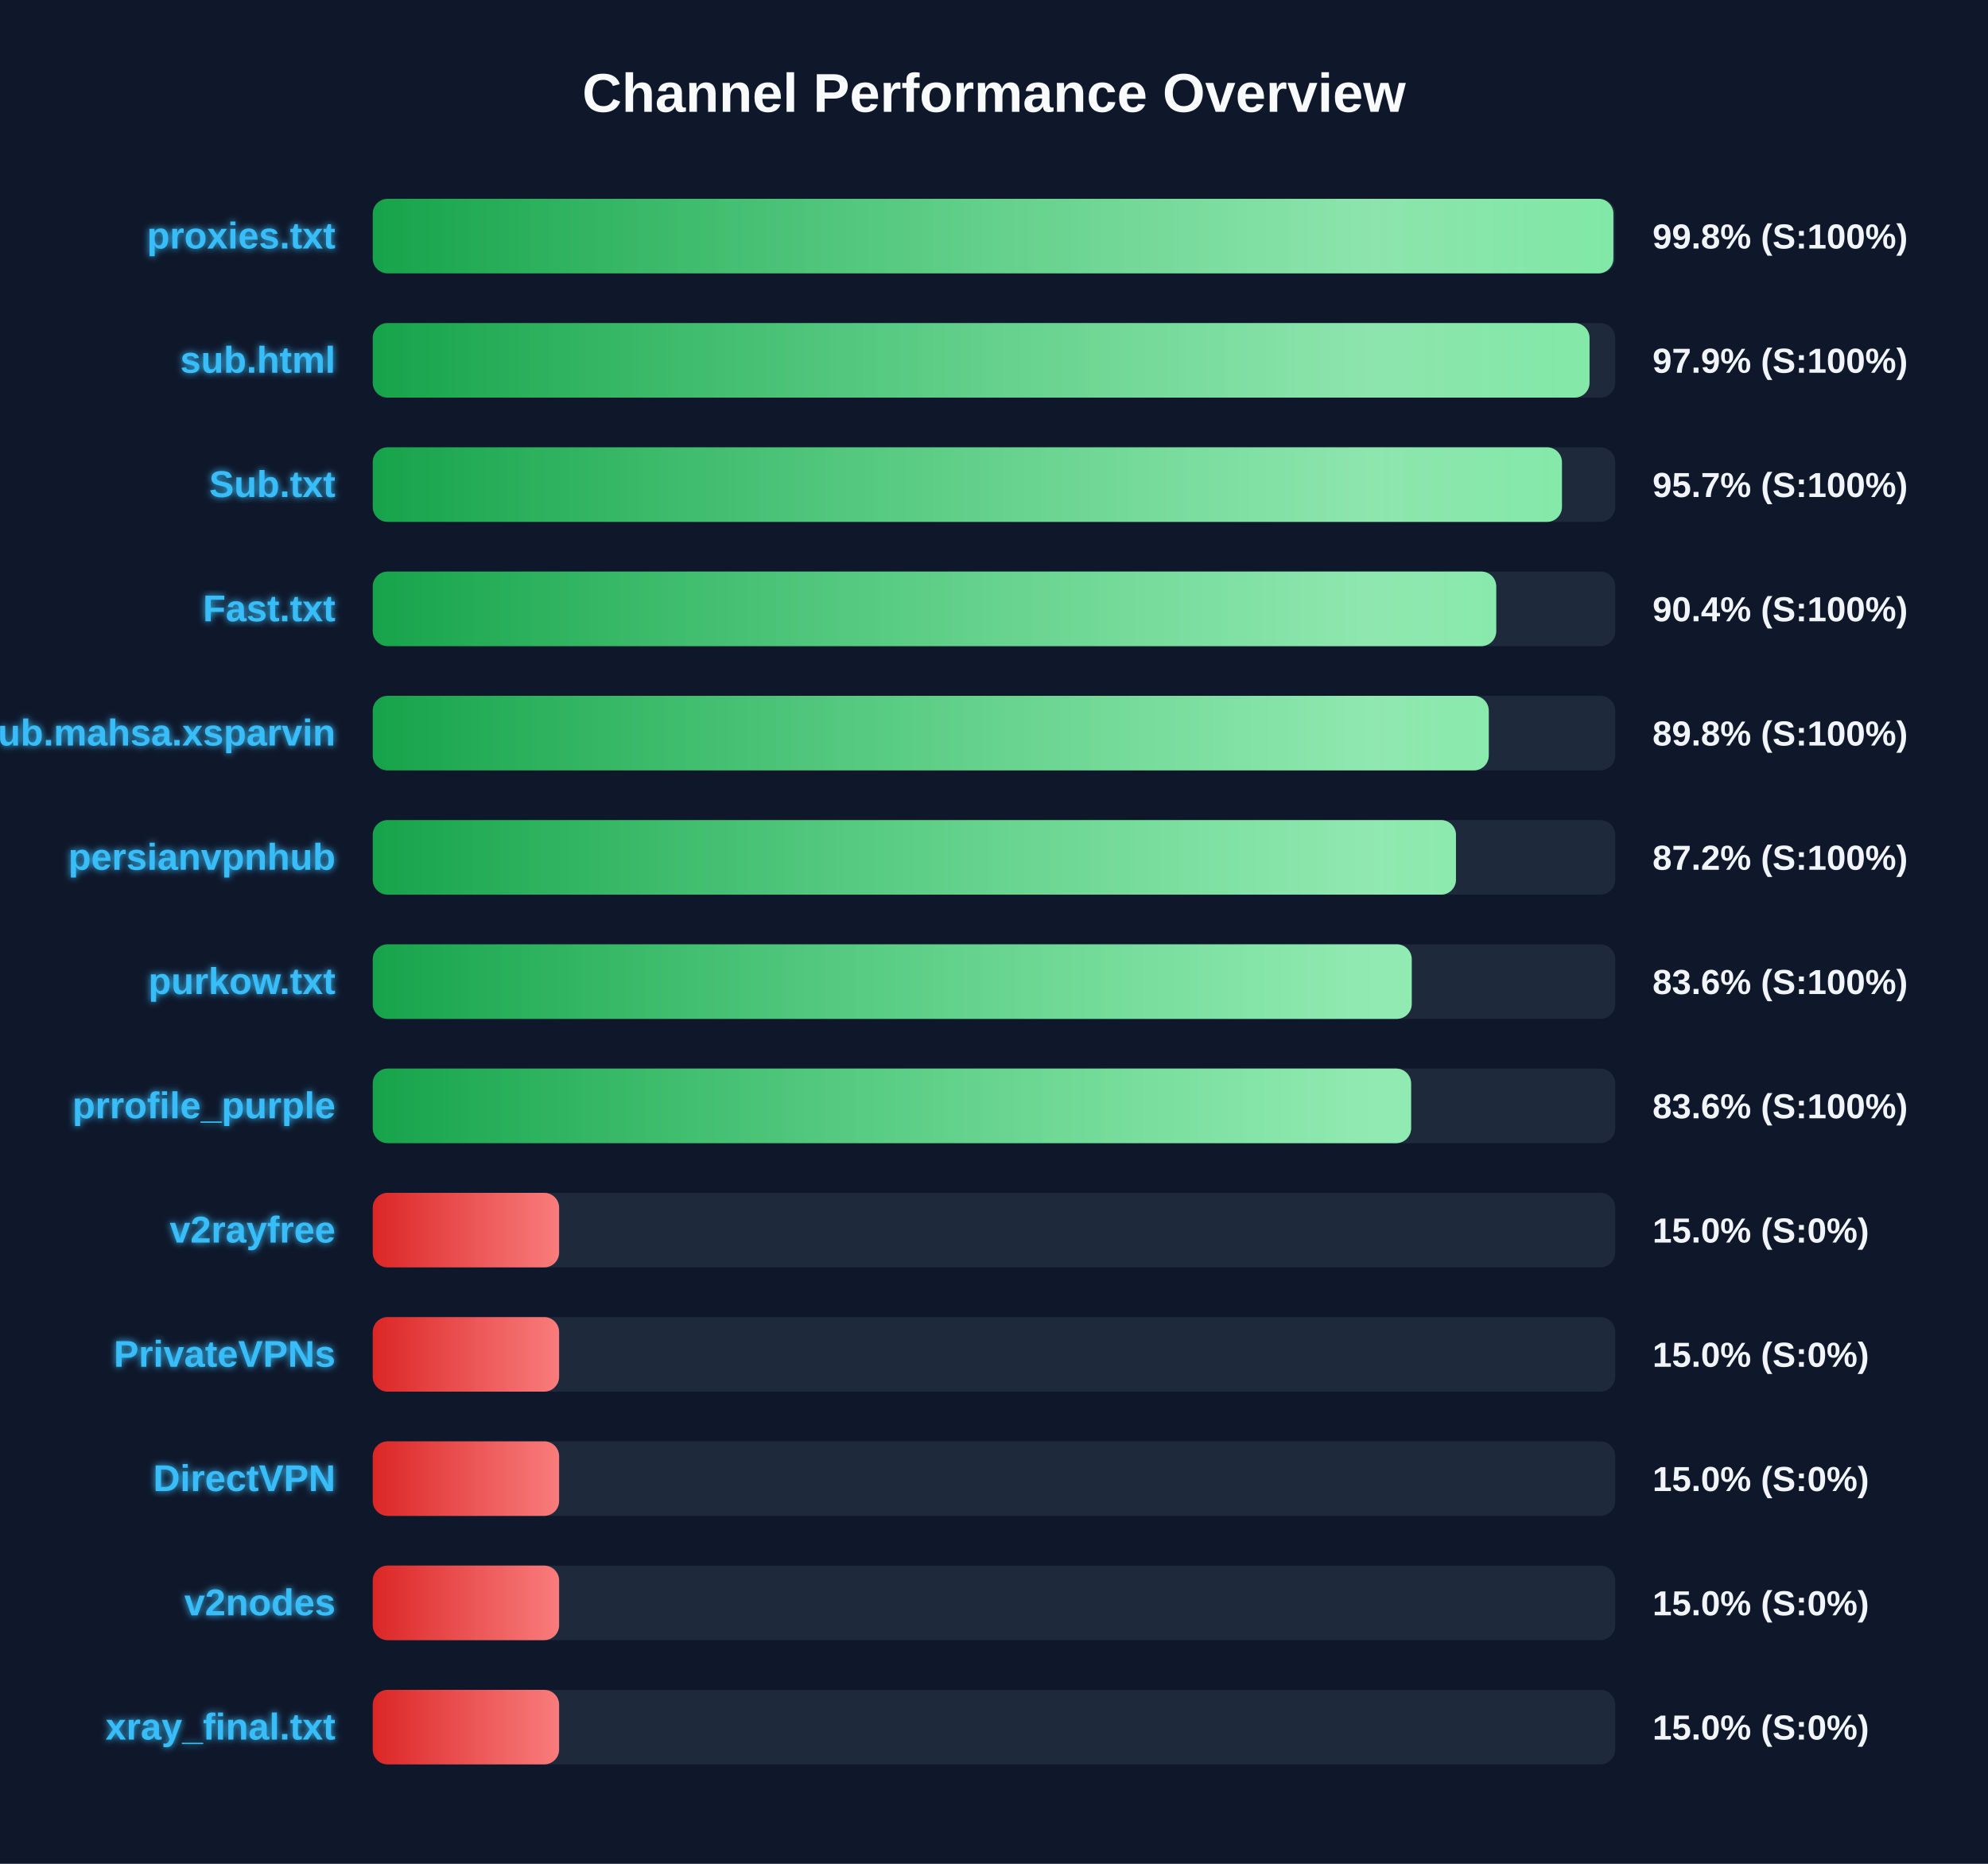
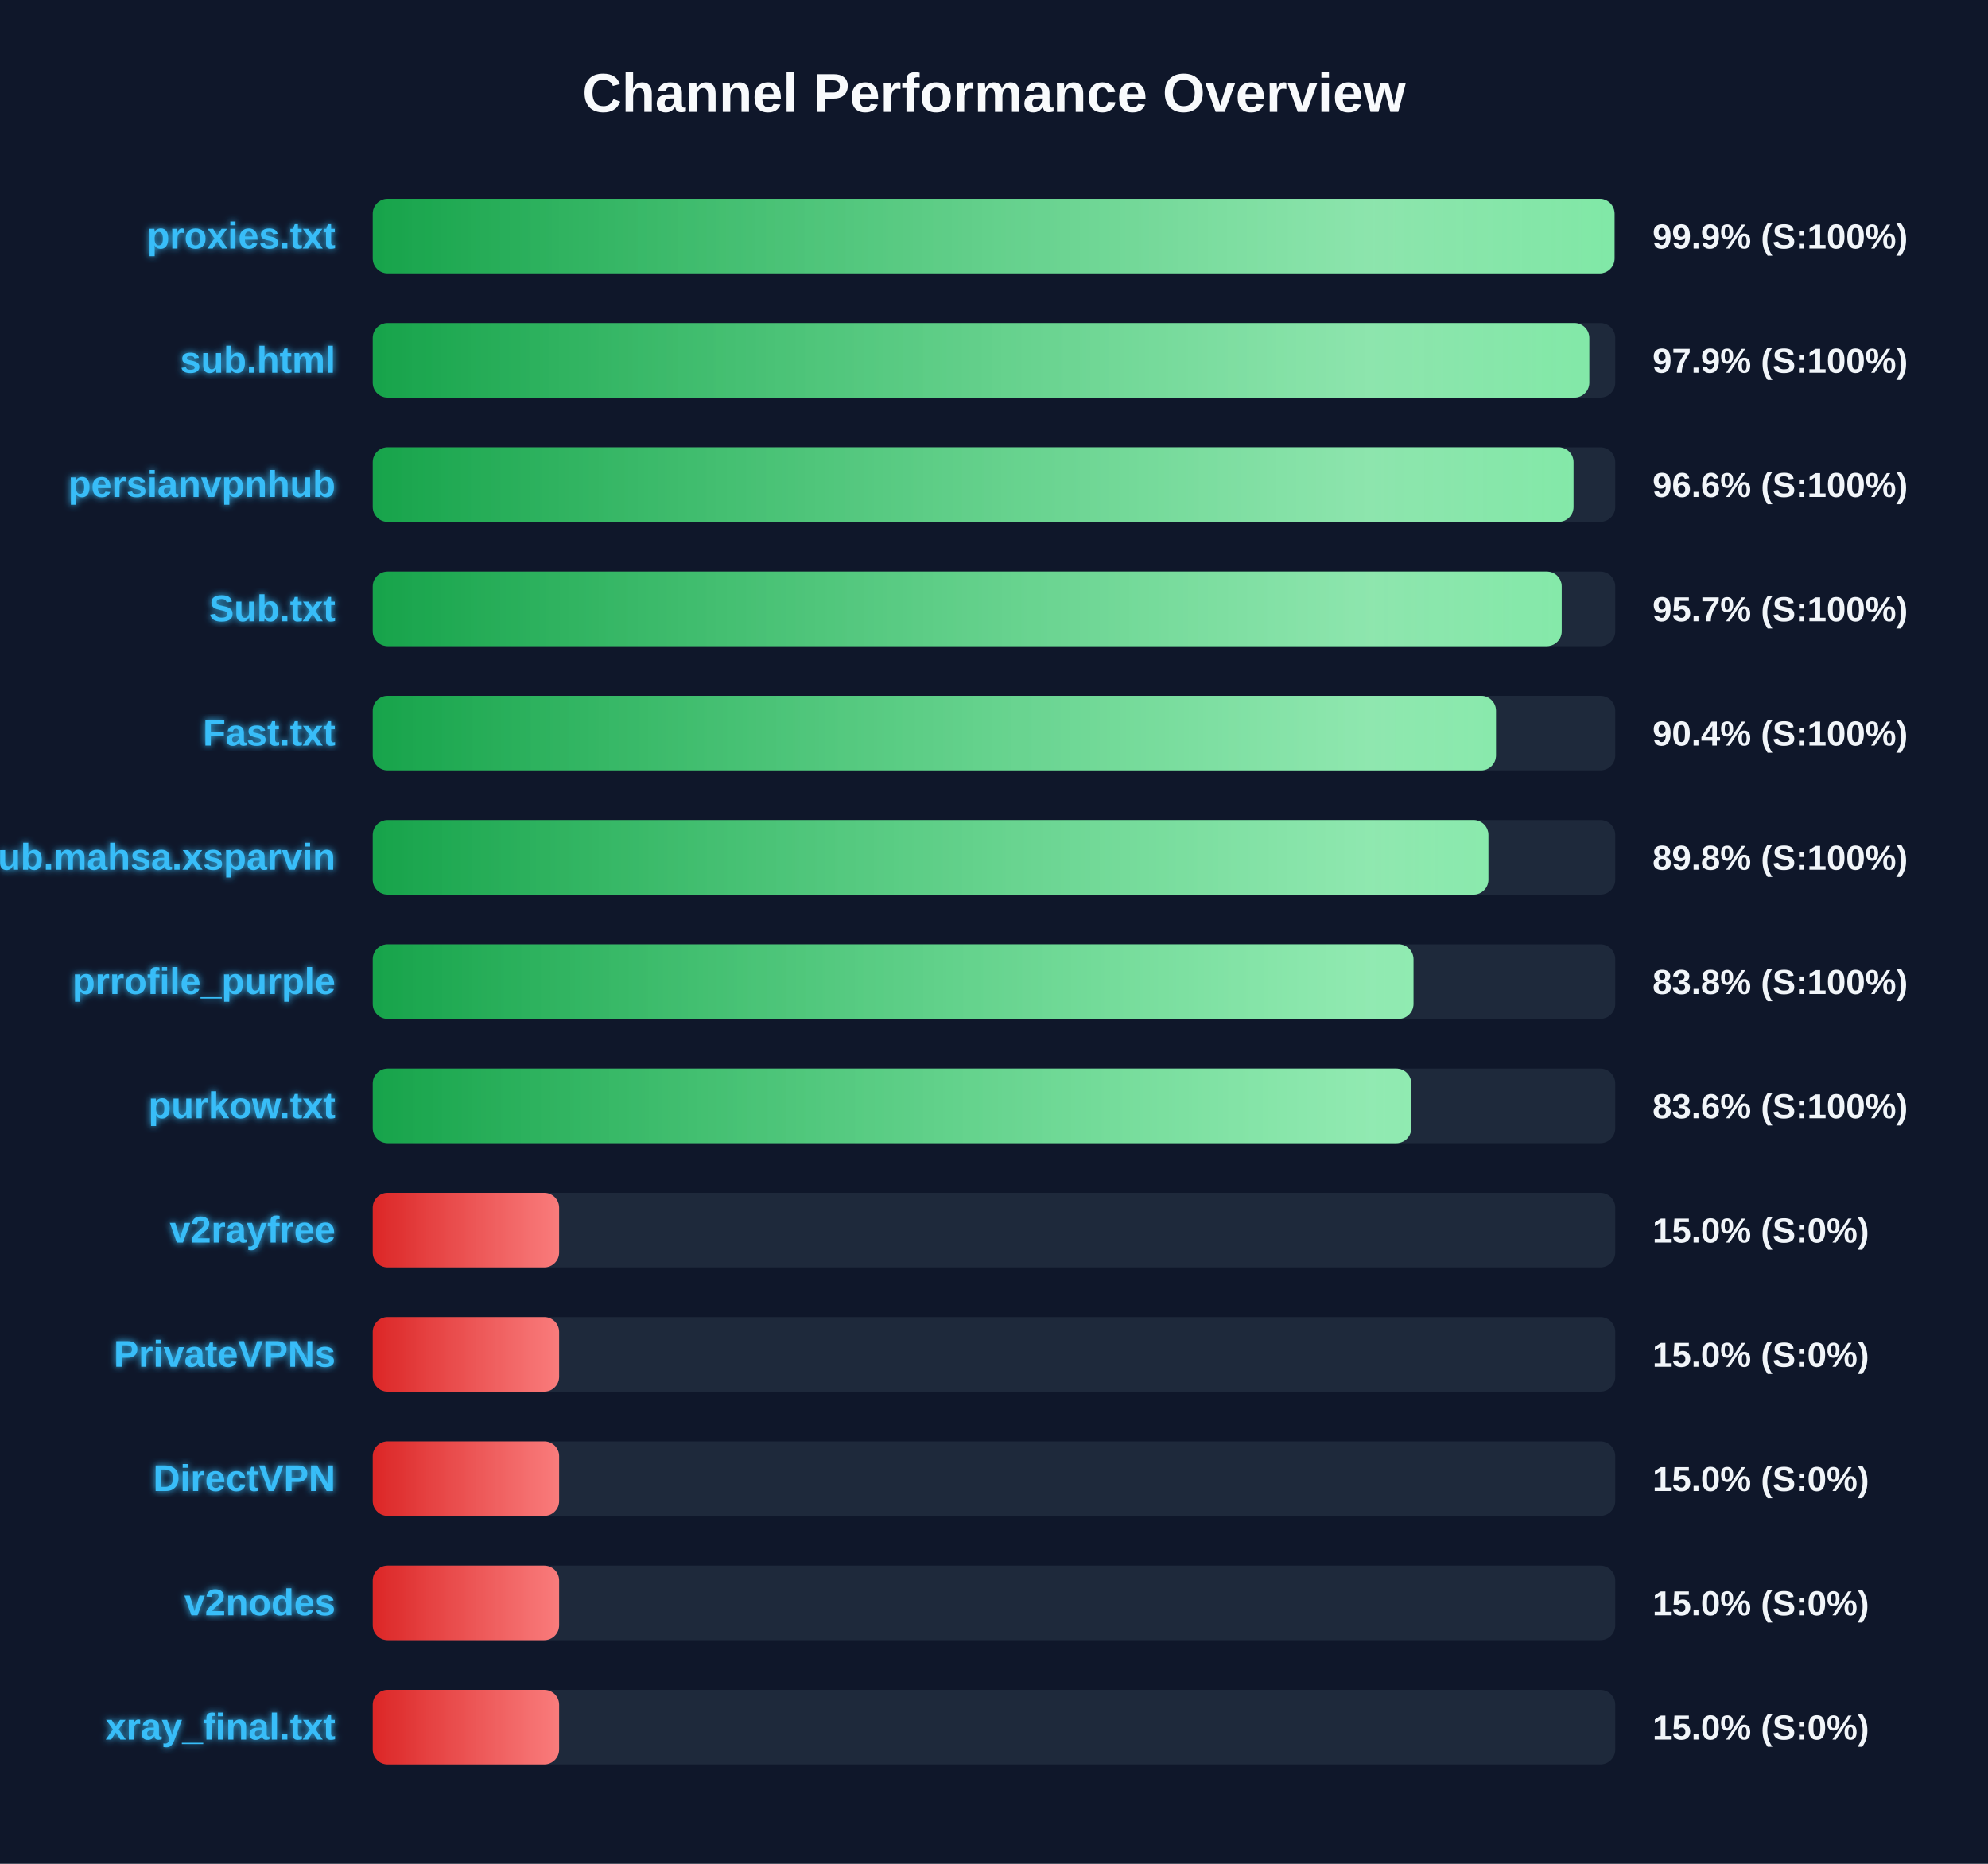
<svg xmlns="http://www.w3.org/2000/svg" width="800" height="750" version="1.1">
  <defs>
    <linearGradient id="grad-green" x1="0%" y1="0%" x2="100%" y2="0%">
      <stop offset="0%" stop-color="#16a34a" />
      <stop offset="100%" stop-color="#4ade80" />
    </linearGradient>
    <linearGradient id="grad-yellow" x1="0%" y1="0%" x2="100%" y2="0%">
      <stop offset="0%" stop-color="#ca8a04" />
      <stop offset="100%" stop-color="#fde047" />
    </linearGradient>
    <linearGradient id="grad-red" x1="0%" y1="0%" x2="100%" y2="0%">
      <stop offset="0%" stop-color="#dc2626" />
      <stop offset="100%" stop-color="#f87171" />
    </linearGradient>
    <linearGradient id="shimmer" x1="0%" y1="0%" x2="100%" y2="0%">
      <stop offset="0%" stop-color="rgba(255,255,255,0)" />
      <stop offset="50%" stop-color="rgba(255,255,255,0.4)" />
      <stop offset="100%" stop-color="rgba(255,255,255,0)" />
    </linearGradient>
    <filter id="glow" x="-20%" y="-20%" width="140%" height="140%">
      <feGaussianBlur stdDeviation="1.5" result="blur" />
      <feComposite in="SourceGraphic" in2="blur" operator="over" />
    </filter>
  </defs>
  <style>
        .bg-rect { fill: #0f172a; }
        .title { font: bold 22px 'Segoe UI', Arial, sans-serif; fill: #f8fafc; }
        .row { font: bold 15px 'Segoe UI', Arial, sans-serif; fill: #38bdf8; filter: url(#glow); }
        .score { font: bold 14px 'Segoe UI', Arial, sans-serif; fill: #f1f5f9; }
        @keyframes shimmer-anim {
            0% { transform: translateX(-100%); }
            100% { transform: translateX(200%); }
        }
        .shimmer-rect {
            animation: shimmer-anim 2.5s infinite linear;
        }
    </style>
  <rect width="100%" height="100%" class="bg-rect" />
  <text x="400" y="45" text-anchor="middle" class="title">Channel Performance Overview</text>
  <rect x="150" y="80" width="500" height="30" fill="#1e293b" rx="6" />
  <clipPath id="clip-0">
-     <rect x="150" y="80" width="499.25" height="30" rx="6" />
+     <rect x="150" y="80" width="499.7" height="30" rx="6" />
  </clipPath>
-   <rect x="150" y="80" width="499.25" height="30" fill="url(#grad-green)" rx="6" />
+   <rect x="150" y="80" width="499.7" height="30" fill="url(#grad-green)" rx="6" />
  <g clip-path="url(#clip-0)">
    <rect x="150" y="80" width="100%" height="30" fill="url(#shimmer)" class="shimmer-rect" />
  </g>
  <text x="135" y="100" text-anchor="end" class="row">proxies.txt</text>
-   <text x="665" y="100" text-anchor="start" class="score">99.8% (S:100%)</text>
+   <text x="665" y="100" text-anchor="start" class="score">99.9% (S:100%)</text>
  <rect x="150" y="130" width="500" height="30" fill="#1e293b" rx="6" />
  <clipPath id="clip-1">
-     <rect x="150" y="130" width="489.65" height="30" rx="6" />
+     <rect x="150" y="130" width="489.55" height="30" rx="6" />
  </clipPath>
-   <rect x="150" y="130" width="489.65" height="30" fill="url(#grad-green)" rx="6" />
+   <rect x="150" y="130" width="489.55" height="30" fill="url(#grad-green)" rx="6" />
  <g clip-path="url(#clip-1)">
    <rect x="150" y="130" width="100%" height="30" fill="url(#shimmer)" class="shimmer-rect" />
  </g>
  <text x="135" y="150" text-anchor="end" class="row">sub.html</text>
  <text x="665" y="150" text-anchor="start" class="score">97.9% (S:100%)</text>
  <rect x="150" y="180" width="500" height="30" fill="#1e293b" rx="6" />
  <clipPath id="clip-2">
-     <rect x="150" y="180" width="478.55" height="30" rx="6" />
+     <rect x="150" y="180" width="483.2" height="30" rx="6" />
  </clipPath>
-   <rect x="150" y="180" width="478.55" height="30" fill="url(#grad-green)" rx="6" />
+   <rect x="150" y="180" width="483.2" height="30" fill="url(#grad-green)" rx="6" />
  <g clip-path="url(#clip-2)">
    <rect x="150" y="180" width="100%" height="30" fill="url(#shimmer)" class="shimmer-rect" />
  </g>
-   <text x="135" y="200" text-anchor="end" class="row">Sub.txt</text>
-   <text x="665" y="200" text-anchor="start" class="score">95.7% (S:100%)</text>
+   <text x="135" y="200" text-anchor="end" class="row">persianvpnhub</text>
+   <text x="665" y="200" text-anchor="start" class="score">96.6% (S:100%)</text>
  <rect x="150" y="230" width="500" height="30" fill="#1e293b" rx="6" />
  <clipPath id="clip-3">
-     <rect x="150" y="230" width="452.1" height="30" rx="6" />
+     <rect x="150" y="230" width="478.45" height="30" rx="6" />
  </clipPath>
-   <rect x="150" y="230" width="452.1" height="30" fill="url(#grad-green)" rx="6" />
+   <rect x="150" y="230" width="478.45" height="30" fill="url(#grad-green)" rx="6" />
  <g clip-path="url(#clip-3)">
    <rect x="150" y="230" width="100%" height="30" fill="url(#shimmer)" class="shimmer-rect" />
  </g>
-   <text x="135" y="250" text-anchor="end" class="row">Fast.txt</text>
-   <text x="665" y="250" text-anchor="start" class="score">90.4% (S:100%)</text>
+   <text x="135" y="250" text-anchor="end" class="row">Sub.txt</text>
+   <text x="665" y="250" text-anchor="start" class="score">95.7% (S:100%)</text>
  <rect x="150" y="280" width="500" height="30" fill="#1e293b" rx="6" />
  <clipPath id="clip-4">
-     <rect x="150" y="280" width="449.1" height="30" rx="6" />
+     <rect x="150" y="280" width="452.0" height="30" rx="6" />
  </clipPath>
-   <rect x="150" y="280" width="449.1" height="30" fill="url(#grad-green)" rx="6" />
+   <rect x="150" y="280" width="452.0" height="30" fill="url(#grad-green)" rx="6" />
  <g clip-path="url(#clip-4)">
    <rect x="150" y="280" width="100%" height="30" fill="url(#shimmer)" class="shimmer-rect" />
  </g>
-   <text x="135" y="300" text-anchor="end" class="row">Sub.mahsa.xsparvin</text>
-   <text x="665" y="300" text-anchor="start" class="score">89.8% (S:100%)</text>
+   <text x="135" y="300" text-anchor="end" class="row">Fast.txt</text>
+   <text x="665" y="300" text-anchor="start" class="score">90.4% (S:100%)</text>
  <rect x="150" y="330" width="500" height="30" fill="#1e293b" rx="6" />
  <clipPath id="clip-5">
-     <rect x="150" y="330" width="435.9" height="30" rx="6" />
+     <rect x="150" y="330" width="448.95" height="30" rx="6" />
  </clipPath>
-   <rect x="150" y="330" width="435.9" height="30" fill="url(#grad-green)" rx="6" />
+   <rect x="150" y="330" width="448.95" height="30" fill="url(#grad-green)" rx="6" />
  <g clip-path="url(#clip-5)">
    <rect x="150" y="330" width="100%" height="30" fill="url(#shimmer)" class="shimmer-rect" />
  </g>
-   <text x="135" y="350" text-anchor="end" class="row">persianvpnhub</text>
-   <text x="665" y="350" text-anchor="start" class="score">87.2% (S:100%)</text>
+   <text x="135" y="350" text-anchor="end" class="row">Sub.mahsa.xsparvin</text>
+   <text x="665" y="350" text-anchor="start" class="score">89.8% (S:100%)</text>
  <rect x="150" y="380" width="500" height="30" fill="#1e293b" rx="6" />
  <clipPath id="clip-6">
-     <rect x="150" y="380" width="418.1" height="30" rx="6" />
+     <rect x="150" y="380" width="418.8" height="30" rx="6" />
  </clipPath>
-   <rect x="150" y="380" width="418.1" height="30" fill="url(#grad-green)" rx="6" />
+   <rect x="150" y="380" width="418.8" height="30" fill="url(#grad-green)" rx="6" />
  <g clip-path="url(#clip-6)">
    <rect x="150" y="380" width="100%" height="30" fill="url(#shimmer)" class="shimmer-rect" />
  </g>
-   <text x="135" y="400" text-anchor="end" class="row">purkow.txt</text>
-   <text x="665" y="400" text-anchor="start" class="score">83.6% (S:100%)</text>
+   <text x="135" y="400" text-anchor="end" class="row">prrofile_purple</text>
+   <text x="665" y="400" text-anchor="start" class="score">83.8% (S:100%)</text>
  <rect x="150" y="430" width="500" height="30" fill="#1e293b" rx="6" />
  <clipPath id="clip-7">
-     <rect x="150" y="430" width="417.85" height="30" rx="6" />
+     <rect x="150" y="430" width="417.9" height="30" rx="6" />
  </clipPath>
-   <rect x="150" y="430" width="417.85" height="30" fill="url(#grad-green)" rx="6" />
+   <rect x="150" y="430" width="417.9" height="30" fill="url(#grad-green)" rx="6" />
  <g clip-path="url(#clip-7)">
    <rect x="150" y="430" width="100%" height="30" fill="url(#shimmer)" class="shimmer-rect" />
  </g>
-   <text x="135" y="450" text-anchor="end" class="row">prrofile_purple</text>
+   <text x="135" y="450" text-anchor="end" class="row">purkow.txt</text>
  <text x="665" y="450" text-anchor="start" class="score">83.6% (S:100%)</text>
  <rect x="150" y="480" width="500" height="30" fill="#1e293b" rx="6" />
  <clipPath id="clip-8">
    <rect x="150" y="480" width="75.0" height="30" rx="6" />
  </clipPath>
  <rect x="150" y="480" width="75.0" height="30" fill="url(#grad-red)" rx="6" />
  <g clip-path="url(#clip-8)">
    <rect x="150" y="480" width="100%" height="30" fill="url(#shimmer)" class="shimmer-rect" />
  </g>
  <text x="135" y="500" text-anchor="end" class="row">v2rayfree</text>
  <text x="665" y="500" text-anchor="start" class="score">15.0% (S:0%)</text>
  <rect x="150" y="530" width="500" height="30" fill="#1e293b" rx="6" />
  <clipPath id="clip-9">
    <rect x="150" y="530" width="75.0" height="30" rx="6" />
  </clipPath>
  <rect x="150" y="530" width="75.0" height="30" fill="url(#grad-red)" rx="6" />
  <g clip-path="url(#clip-9)">
    <rect x="150" y="530" width="100%" height="30" fill="url(#shimmer)" class="shimmer-rect" />
  </g>
  <text x="135" y="550" text-anchor="end" class="row">PrivateVPNs</text>
  <text x="665" y="550" text-anchor="start" class="score">15.0% (S:0%)</text>
  <rect x="150" y="580" width="500" height="30" fill="#1e293b" rx="6" />
  <clipPath id="clip-10">
    <rect x="150" y="580" width="75.0" height="30" rx="6" />
  </clipPath>
  <rect x="150" y="580" width="75.0" height="30" fill="url(#grad-red)" rx="6" />
  <g clip-path="url(#clip-10)">
    <rect x="150" y="580" width="100%" height="30" fill="url(#shimmer)" class="shimmer-rect" />
  </g>
  <text x="135" y="600" text-anchor="end" class="row">DirectVPN</text>
  <text x="665" y="600" text-anchor="start" class="score">15.0% (S:0%)</text>
  <rect x="150" y="630" width="500" height="30" fill="#1e293b" rx="6" />
  <clipPath id="clip-11">
    <rect x="150" y="630" width="75.0" height="30" rx="6" />
  </clipPath>
  <rect x="150" y="630" width="75.0" height="30" fill="url(#grad-red)" rx="6" />
  <g clip-path="url(#clip-11)">
    <rect x="150" y="630" width="100%" height="30" fill="url(#shimmer)" class="shimmer-rect" />
  </g>
  <text x="135" y="650" text-anchor="end" class="row">v2nodes</text>
  <text x="665" y="650" text-anchor="start" class="score">15.0% (S:0%)</text>
  <rect x="150" y="680" width="500" height="30" fill="#1e293b" rx="6" />
  <clipPath id="clip-12">
    <rect x="150" y="680" width="75.0" height="30" rx="6" />
  </clipPath>
  <rect x="150" y="680" width="75.0" height="30" fill="url(#grad-red)" rx="6" />
  <g clip-path="url(#clip-12)">
    <rect x="150" y="680" width="100%" height="30" fill="url(#shimmer)" class="shimmer-rect" />
  </g>
  <text x="135" y="700" text-anchor="end" class="row">xray_final.txt</text>
  <text x="665" y="700" text-anchor="start" class="score">15.0% (S:0%)</text>
</svg>
